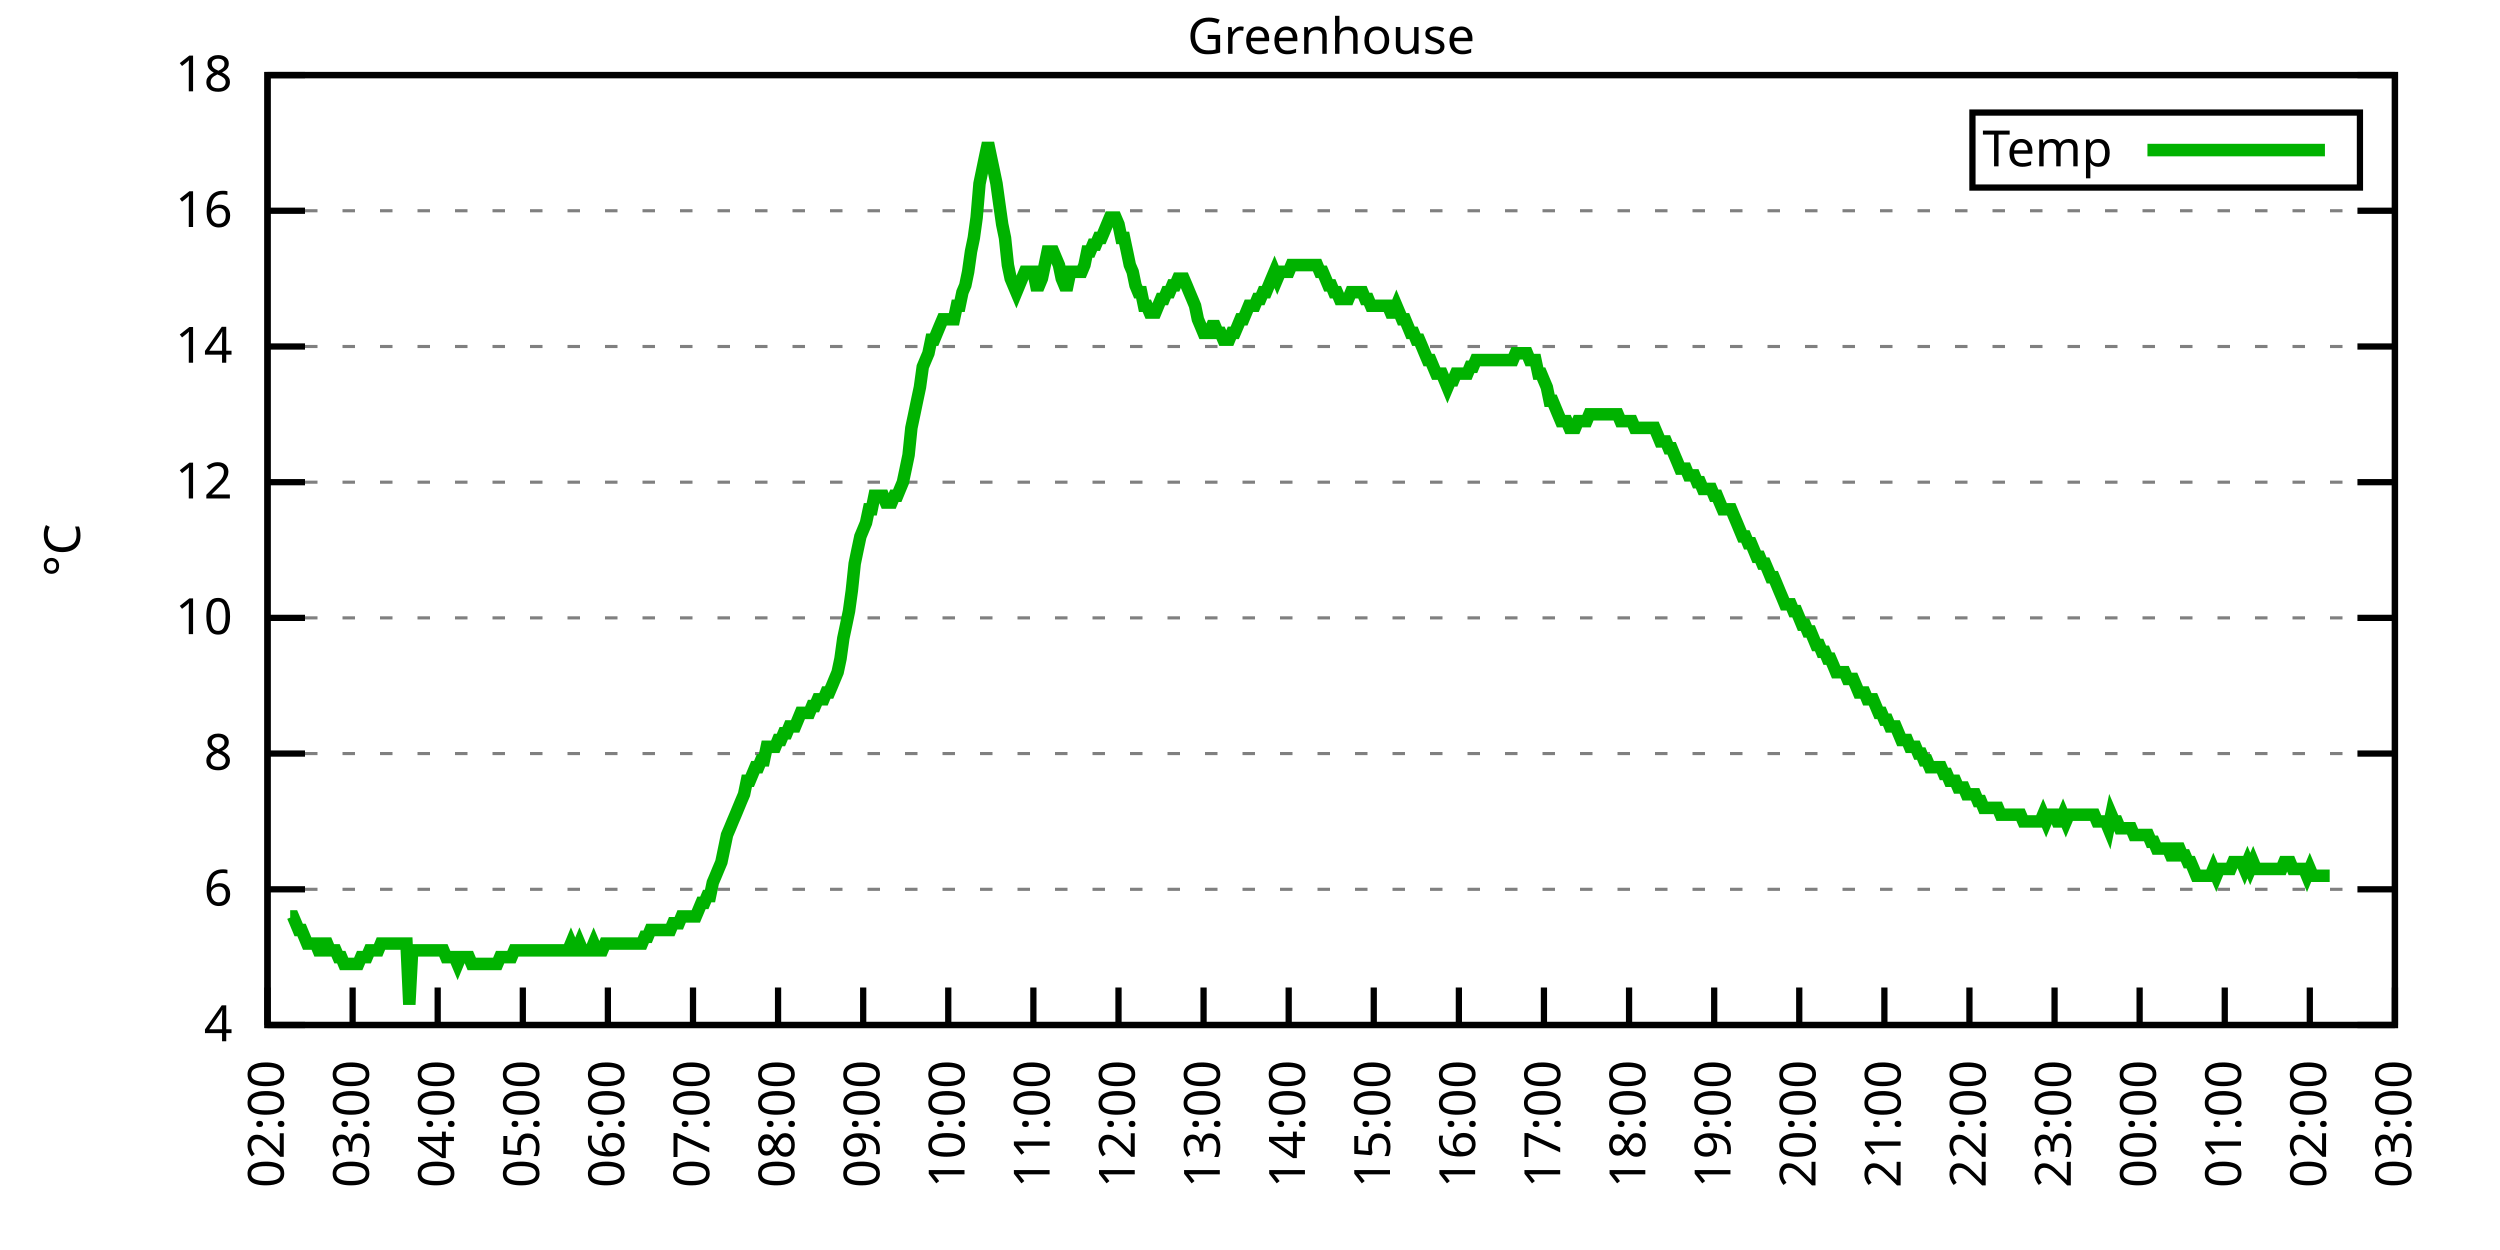
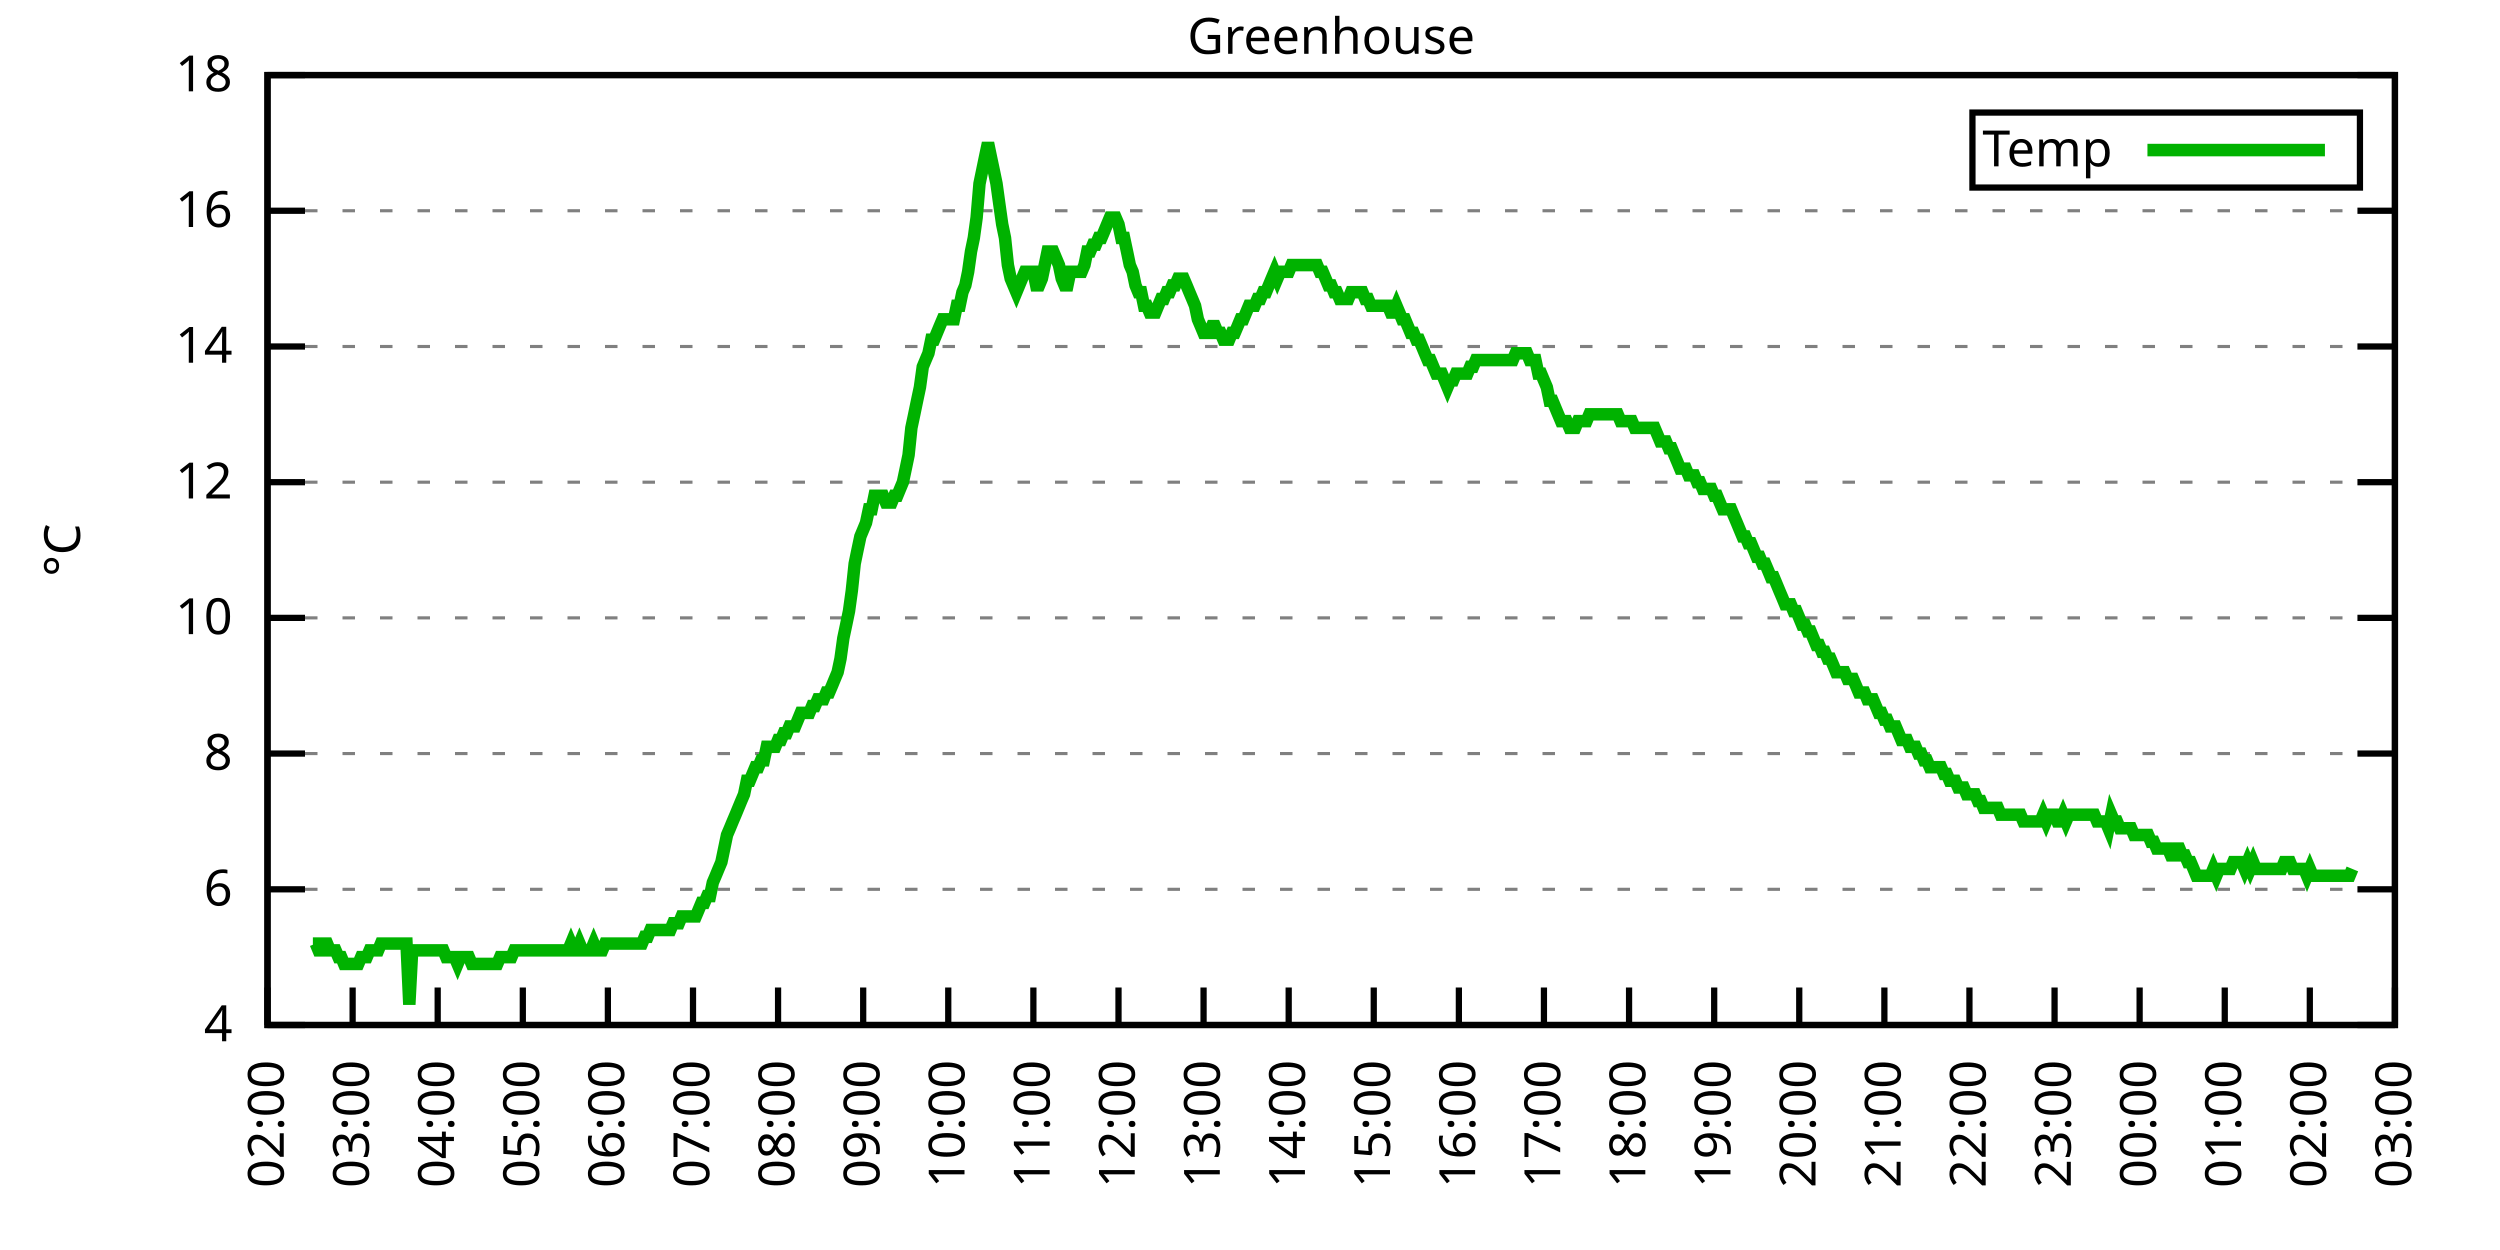
<svg xmlns="http://www.w3.org/2000/svg" xmlns:xlink="http://www.w3.org/1999/xlink" width="400" height="200" viewBox="0 0 400 200">
  <g id="gnuplot_canvas">
    <rect x="0" y="0" width="400" height="200" fill="none" />
    <defs>
      <circle id="gpDot" r="0.5" stroke-width="0.5" stroke="currentColor" />
      <path id="gpPt0" stroke-width="0.333" stroke="currentColor" d="M-1,0 h2 M0,-1 v2" />
      <path id="gpPt1" stroke-width="0.333" stroke="currentColor" d="M-1,-1 L1,1 M1,-1 L-1,1" />
      <path id="gpPt2" stroke-width="0.333" stroke="currentColor" d="M-1,0 L1,0 M0,-1 L0,1 M-1,-1 L1,1 M-1,1 L1,-1" />
      <rect id="gpPt3" stroke-width="0.333" stroke="currentColor" x="-1" y="-1" width="2" height="2" />
      <rect id="gpPt4" stroke-width="0.333" stroke="currentColor" fill="currentColor" x="-1" y="-1" width="2" height="2" />
      <circle id="gpPt5" stroke-width="0.333" stroke="currentColor" cx="0" cy="0" r="1" />
      <use xlink:href="#gpPt5" id="gpPt6" fill="currentColor" stroke="none" />
      <path id="gpPt7" stroke-width="0.333" stroke="currentColor" d="M0,-1.33 L-1.33,0.67 L1.33,0.67 z" />
      <use xlink:href="#gpPt7" id="gpPt8" fill="currentColor" stroke="none" />
      <use xlink:href="#gpPt7" id="gpPt9" stroke="currentColor" transform="rotate(180)" />
      <use xlink:href="#gpPt9" id="gpPt10" fill="currentColor" stroke="none" />
      <use xlink:href="#gpPt3" id="gpPt11" stroke="currentColor" transform="rotate(45)" />
      <use xlink:href="#gpPt11" id="gpPt12" fill="currentColor" stroke="none" />
      <path id="gpPt13" stroke-width="0.333" stroke="currentColor" d="M0,1.330 L1.265,0.411 L0.782,-1.067 L-0.782,-1.076 L-1.265,0.411 z" />
      <use xlink:href="#gpPt13" id="gpPt14" fill="currentColor" stroke="none" />
      <filter id="textbox" filterUnits="objectBoundingBox" x="0" y="0" height="1" width="1">
        <feFlood flood-color="white" flood-opacity="1" result="bgnd" />
        <feComposite in="SourceGraphic" in2="bgnd" operator="atop" />
      </filter>
      <filter id="greybox" filterUnits="objectBoundingBox" x="0" y="0" height="1" width="1">
        <feFlood flood-color="lightgrey" flood-opacity="1" result="grey" />
        <feComposite in="SourceGraphic" in2="grey" operator="atop" />
      </filter>
    </defs>
    <g fill="none" color="white" stroke="currentColor" stroke-width="1.00" stroke-linecap="butt" stroke-linejoin="miter">
</g>
    <g fill="none" color="black" stroke="currentColor" stroke-width="1.00" stroke-linecap="butt" stroke-linejoin="miter">
      <g stroke="none" shape-rendering="crispEdges">
        <polygon fill="rgb(255, 255, 255)" points="42.80,164.00 383.18,164.00 383.18,12.02 42.80,12.02 " />
      </g>
    </g>
    <g fill="none" color="black" stroke="currentColor" stroke-width="1.00" stroke-linecap="butt" stroke-linejoin="miter">
</g>
    <g fill="none" color="black" stroke="black" stroke-width="0.50" stroke-linecap="butt" stroke-linejoin="miter">
</g>
    <g fill="none" color="gray" stroke="currentColor" stroke-width="0.50" stroke-linecap="butt" stroke-linejoin="miter">
      <path stroke="gray" stroke-dasharray="2,4" class="gridline" d="M42.80,164.00 L383.19,164.00  " />
    </g>
    <g fill="none" color="gray" stroke="gray" stroke-width="1.00" stroke-linecap="butt" stroke-linejoin="miter">
</g>
    <g fill="none" color="black" stroke="currentColor" stroke-width="1.00" stroke-linecap="butt" stroke-linejoin="miter">
      <path stroke="black" d="M42.80,164.00 L48.80,164.00 M383.19,164.00 L377.19,164.00  " />
      <g transform="translate(37.20,166.60)" stroke="none" fill="black" font-family="Sans" font-size="8.00" text-anchor="end">
        <text>
          <tspan font-family="Sans"> 4</tspan>
        </text>
      </g>
    </g>
    <g fill="none" color="black" stroke="currentColor" stroke-width="1.00" stroke-linecap="butt" stroke-linejoin="miter">
</g>
    <g fill="none" color="black" stroke="black" stroke-width="0.50" stroke-linecap="butt" stroke-linejoin="miter">
</g>
    <g fill="none" color="gray" stroke="currentColor" stroke-width="0.50" stroke-linecap="butt" stroke-linejoin="miter">
      <path stroke="gray" stroke-dasharray="2,4" class="gridline" d="M42.80,142.29 L383.19,142.29  " />
    </g>
    <g fill="none" color="gray" stroke="gray" stroke-width="1.00" stroke-linecap="butt" stroke-linejoin="miter">
</g>
    <g fill="none" color="black" stroke="currentColor" stroke-width="1.00" stroke-linecap="butt" stroke-linejoin="miter">
      <path stroke="black" d="M42.80,142.29 L48.80,142.29 M383.19,142.29 L377.19,142.29  " />
      <g transform="translate(37.20,144.89)" stroke="none" fill="black" font-family="Sans" font-size="8.00" text-anchor="end">
        <text>
          <tspan font-family="Sans"> 6</tspan>
        </text>
      </g>
    </g>
    <g fill="none" color="black" stroke="currentColor" stroke-width="1.00" stroke-linecap="butt" stroke-linejoin="miter">
</g>
    <g fill="none" color="black" stroke="black" stroke-width="0.50" stroke-linecap="butt" stroke-linejoin="miter">
</g>
    <g fill="none" color="gray" stroke="currentColor" stroke-width="0.50" stroke-linecap="butt" stroke-linejoin="miter">
      <path stroke="gray" stroke-dasharray="2,4" class="gridline" d="M42.80,120.57 L383.19,120.57  " />
    </g>
    <g fill="none" color="gray" stroke="gray" stroke-width="1.00" stroke-linecap="butt" stroke-linejoin="miter">
</g>
    <g fill="none" color="black" stroke="currentColor" stroke-width="1.00" stroke-linecap="butt" stroke-linejoin="miter">
      <path stroke="black" d="M42.80,120.57 L48.80,120.57 M383.19,120.57 L377.19,120.57  " />
      <g transform="translate(37.20,123.17)" stroke="none" fill="black" font-family="Sans" font-size="8.00" text-anchor="end">
        <text>
          <tspan font-family="Sans"> 8</tspan>
        </text>
      </g>
    </g>
    <g fill="none" color="black" stroke="currentColor" stroke-width="1.00" stroke-linecap="butt" stroke-linejoin="miter">
</g>
    <g fill="none" color="black" stroke="black" stroke-width="0.50" stroke-linecap="butt" stroke-linejoin="miter">
</g>
    <g fill="none" color="gray" stroke="currentColor" stroke-width="0.50" stroke-linecap="butt" stroke-linejoin="miter">
      <path stroke="gray" stroke-dasharray="2,4" class="gridline" d="M42.80,98.86 L383.19,98.86  " />
    </g>
    <g fill="none" color="gray" stroke="gray" stroke-width="1.00" stroke-linecap="butt" stroke-linejoin="miter">
</g>
    <g fill="none" color="black" stroke="currentColor" stroke-width="1.00" stroke-linecap="butt" stroke-linejoin="miter">
      <path stroke="black" d="M42.80,98.86 L48.80,98.86 M383.19,98.86 L377.19,98.86  " />
      <g transform="translate(37.20,101.46)" stroke="none" fill="black" font-family="Sans" font-size="8.00" text-anchor="end">
        <text>
          <tspan font-family="Sans"> 10</tspan>
        </text>
      </g>
    </g>
    <g fill="none" color="black" stroke="currentColor" stroke-width="1.00" stroke-linecap="butt" stroke-linejoin="miter">
</g>
    <g fill="none" color="black" stroke="black" stroke-width="0.50" stroke-linecap="butt" stroke-linejoin="miter">
</g>
    <g fill="none" color="gray" stroke="currentColor" stroke-width="0.50" stroke-linecap="butt" stroke-linejoin="miter">
      <path stroke="gray" stroke-dasharray="2,4" class="gridline" d="M42.80,77.15 L383.19,77.15  " />
    </g>
    <g fill="none" color="gray" stroke="gray" stroke-width="1.00" stroke-linecap="butt" stroke-linejoin="miter">
</g>
    <g fill="none" color="black" stroke="currentColor" stroke-width="1.00" stroke-linecap="butt" stroke-linejoin="miter">
      <path stroke="black" d="M42.80,77.15 L48.80,77.15 M383.19,77.15 L377.19,77.15  " />
      <g transform="translate(37.20,79.75)" stroke="none" fill="black" font-family="Sans" font-size="8.00" text-anchor="end">
        <text>
          <tspan font-family="Sans"> 12</tspan>
        </text>
      </g>
    </g>
    <g fill="none" color="black" stroke="currentColor" stroke-width="1.00" stroke-linecap="butt" stroke-linejoin="miter">
</g>
    <g fill="none" color="black" stroke="black" stroke-width="0.50" stroke-linecap="butt" stroke-linejoin="miter">
</g>
    <g fill="none" color="gray" stroke="currentColor" stroke-width="0.50" stroke-linecap="butt" stroke-linejoin="miter">
      <path stroke="gray" stroke-dasharray="2,4" class="gridline" d="M42.80,55.44 L383.19,55.44  " />
    </g>
    <g fill="none" color="gray" stroke="gray" stroke-width="1.00" stroke-linecap="butt" stroke-linejoin="miter">
</g>
    <g fill="none" color="black" stroke="currentColor" stroke-width="1.00" stroke-linecap="butt" stroke-linejoin="miter">
      <path stroke="black" d="M42.80,55.44 L48.80,55.44 M383.19,55.44 L377.19,55.44  " />
      <g transform="translate(37.20,58.04)" stroke="none" fill="black" font-family="Sans" font-size="8.00" text-anchor="end">
        <text>
          <tspan font-family="Sans"> 14</tspan>
        </text>
      </g>
    </g>
    <g fill="none" color="black" stroke="currentColor" stroke-width="1.00" stroke-linecap="butt" stroke-linejoin="miter">
</g>
    <g fill="none" color="black" stroke="black" stroke-width="0.50" stroke-linecap="butt" stroke-linejoin="miter">
</g>
    <g fill="none" color="gray" stroke="currentColor" stroke-width="0.50" stroke-linecap="butt" stroke-linejoin="miter">
      <path stroke="gray" stroke-dasharray="2,4" class="gridline" d="M42.80,33.72 L383.19,33.72  " />
    </g>
    <g fill="none" color="gray" stroke="gray" stroke-width="1.00" stroke-linecap="butt" stroke-linejoin="miter">
</g>
    <g fill="none" color="black" stroke="currentColor" stroke-width="1.00" stroke-linecap="butt" stroke-linejoin="miter">
      <path stroke="black" d="M42.80,33.72 L48.80,33.72 M383.19,33.72 L377.19,33.72  " />
      <g transform="translate(37.20,36.32)" stroke="none" fill="black" font-family="Sans" font-size="8.00" text-anchor="end">
        <text>
          <tspan font-family="Sans"> 16</tspan>
        </text>
      </g>
    </g>
    <g fill="none" color="black" stroke="currentColor" stroke-width="1.00" stroke-linecap="butt" stroke-linejoin="miter">
</g>
    <g fill="none" color="black" stroke="black" stroke-width="0.50" stroke-linecap="butt" stroke-linejoin="miter">
</g>
    <g fill="none" color="gray" stroke="currentColor" stroke-width="0.50" stroke-linecap="butt" stroke-linejoin="miter">
      <path stroke="gray" stroke-dasharray="2,4" class="gridline" d="M42.80,12.01 L383.19,12.01  " />
    </g>
    <g fill="none" color="gray" stroke="gray" stroke-width="1.00" stroke-linecap="butt" stroke-linejoin="miter">
</g>
    <g fill="none" color="black" stroke="currentColor" stroke-width="1.00" stroke-linecap="butt" stroke-linejoin="miter">
      <path stroke="black" d="M42.80,12.01 L48.80,12.01 M383.19,12.01 L377.19,12.01  " />
      <g transform="translate(37.20,14.61)" stroke="none" fill="black" font-family="Sans" font-size="8.00" text-anchor="end">
        <text>
          <tspan font-family="Sans"> 18</tspan>
        </text>
      </g>
    </g>
    <g fill="none" color="black" stroke="currentColor" stroke-width="1.00" stroke-linecap="butt" stroke-linejoin="miter">
      <path stroke="black" d="M42.80,164.00 L42.80,158.00  " />
      <g transform="translate(45.40,169.60) rotate(270.00)" stroke="none" fill="black" font-family="Sans" font-size="8.00" text-anchor="end">
        <text>
          <tspan font-family="Sans">02:00</tspan>
        </text>
      </g>
    </g>
    <g fill="none" color="black" stroke="currentColor" stroke-width="1.00" stroke-linecap="butt" stroke-linejoin="miter">
      <path stroke="black" d="M56.42,164.00 L56.42,158.00  " />
      <g transform="translate(59.02,169.60) rotate(270.00)" stroke="none" fill="black" font-family="Sans" font-size="8.00" text-anchor="end">
        <text>
          <tspan font-family="Sans">03:00</tspan>
        </text>
      </g>
    </g>
    <g fill="none" color="black" stroke="currentColor" stroke-width="1.00" stroke-linecap="butt" stroke-linejoin="miter">
      <path stroke="black" d="M70.03,164.00 L70.03,158.00  " />
      <g transform="translate(72.63,169.60) rotate(270.00)" stroke="none" fill="black" font-family="Sans" font-size="8.00" text-anchor="end">
        <text>
          <tspan font-family="Sans">04:00</tspan>
        </text>
      </g>
    </g>
    <g fill="none" color="black" stroke="currentColor" stroke-width="1.00" stroke-linecap="butt" stroke-linejoin="miter">
      <path stroke="black" d="M83.65,164.00 L83.65,158.00  " />
      <g transform="translate(86.25,169.60) rotate(270.00)" stroke="none" fill="black" font-family="Sans" font-size="8.00" text-anchor="end">
        <text>
          <tspan font-family="Sans">05:00</tspan>
        </text>
      </g>
    </g>
    <g fill="none" color="black" stroke="currentColor" stroke-width="1.00" stroke-linecap="butt" stroke-linejoin="miter">
      <path stroke="black" d="M97.26,164.00 L97.26,158.00  " />
      <g transform="translate(99.86,169.60) rotate(270.00)" stroke="none" fill="black" font-family="Sans" font-size="8.00" text-anchor="end">
        <text>
          <tspan font-family="Sans">06:00</tspan>
        </text>
      </g>
    </g>
    <g fill="none" color="black" stroke="currentColor" stroke-width="1.00" stroke-linecap="butt" stroke-linejoin="miter">
      <path stroke="black" d="M110.88,164.00 L110.88,158.00  " />
      <g transform="translate(113.48,169.60) rotate(270.00)" stroke="none" fill="black" font-family="Sans" font-size="8.00" text-anchor="end">
        <text>
          <tspan font-family="Sans">07:00</tspan>
        </text>
      </g>
    </g>
    <g fill="none" color="black" stroke="currentColor" stroke-width="1.00" stroke-linecap="butt" stroke-linejoin="miter">
      <path stroke="black" d="M124.49,164.00 L124.49,158.00  " />
      <g transform="translate(127.09,169.60) rotate(270.00)" stroke="none" fill="black" font-family="Sans" font-size="8.00" text-anchor="end">
        <text>
          <tspan font-family="Sans">08:00</tspan>
        </text>
      </g>
    </g>
    <g fill="none" color="black" stroke="currentColor" stroke-width="1.00" stroke-linecap="butt" stroke-linejoin="miter">
      <path stroke="black" d="M138.11,164.00 L138.11,158.00  " />
      <g transform="translate(140.71,169.60) rotate(270.00)" stroke="none" fill="black" font-family="Sans" font-size="8.00" text-anchor="end">
        <text>
          <tspan font-family="Sans">09:00</tspan>
        </text>
      </g>
    </g>
    <g fill="none" color="black" stroke="currentColor" stroke-width="1.00" stroke-linecap="butt" stroke-linejoin="miter">
      <path stroke="black" d="M151.72,164.00 L151.72,158.00  " />
      <g transform="translate(154.32,169.60) rotate(270.00)" stroke="none" fill="black" font-family="Sans" font-size="8.00" text-anchor="end">
        <text>
          <tspan font-family="Sans">10:00</tspan>
        </text>
      </g>
    </g>
    <g fill="none" color="black" stroke="currentColor" stroke-width="1.00" stroke-linecap="butt" stroke-linejoin="miter">
      <path stroke="black" d="M165.34,164.00 L165.34,158.00  " />
      <g transform="translate(167.94,169.60) rotate(270.00)" stroke="none" fill="black" font-family="Sans" font-size="8.00" text-anchor="end">
        <text>
          <tspan font-family="Sans">11:00</tspan>
        </text>
      </g>
    </g>
    <g fill="none" color="black" stroke="currentColor" stroke-width="1.00" stroke-linecap="butt" stroke-linejoin="miter">
      <path stroke="black" d="M178.96,164.00 L178.96,158.00  " />
      <g transform="translate(181.56,169.60) rotate(270.00)" stroke="none" fill="black" font-family="Sans" font-size="8.00" text-anchor="end">
        <text>
          <tspan font-family="Sans">12:00</tspan>
        </text>
      </g>
    </g>
    <g fill="none" color="black" stroke="currentColor" stroke-width="1.00" stroke-linecap="butt" stroke-linejoin="miter">
      <path stroke="black" d="M192.57,164.00 L192.57,158.00  " />
      <g transform="translate(195.17,169.60) rotate(270.00)" stroke="none" fill="black" font-family="Sans" font-size="8.00" text-anchor="end">
        <text>
          <tspan font-family="Sans">13:00</tspan>
        </text>
      </g>
    </g>
    <g fill="none" color="black" stroke="currentColor" stroke-width="1.00" stroke-linecap="butt" stroke-linejoin="miter">
      <path stroke="black" d="M206.19,164.00 L206.19,158.00  " />
      <g transform="translate(208.79,169.60) rotate(270.00)" stroke="none" fill="black" font-family="Sans" font-size="8.00" text-anchor="end">
        <text>
          <tspan font-family="Sans">14:00</tspan>
        </text>
      </g>
    </g>
    <g fill="none" color="black" stroke="currentColor" stroke-width="1.00" stroke-linecap="butt" stroke-linejoin="miter">
      <path stroke="black" d="M219.80,164.00 L219.80,158.00  " />
      <g transform="translate(222.40,169.60) rotate(270.00)" stroke="none" fill="black" font-family="Sans" font-size="8.00" text-anchor="end">
        <text>
          <tspan font-family="Sans">15:00</tspan>
        </text>
      </g>
    </g>
    <g fill="none" color="black" stroke="currentColor" stroke-width="1.00" stroke-linecap="butt" stroke-linejoin="miter">
      <path stroke="black" d="M233.42,164.00 L233.42,158.00  " />
      <g transform="translate(236.02,169.60) rotate(270.00)" stroke="none" fill="black" font-family="Sans" font-size="8.00" text-anchor="end">
        <text>
          <tspan font-family="Sans">16:00</tspan>
        </text>
      </g>
    </g>
    <g fill="none" color="black" stroke="currentColor" stroke-width="1.00" stroke-linecap="butt" stroke-linejoin="miter">
      <path stroke="black" d="M247.03,164.00 L247.03,158.00  " />
      <g transform="translate(249.63,169.60) rotate(270.00)" stroke="none" fill="black" font-family="Sans" font-size="8.00" text-anchor="end">
        <text>
          <tspan font-family="Sans">17:00</tspan>
        </text>
      </g>
    </g>
    <g fill="none" color="black" stroke="currentColor" stroke-width="1.00" stroke-linecap="butt" stroke-linejoin="miter">
      <path stroke="black" d="M260.65,164.00 L260.65,158.00  " />
      <g transform="translate(263.25,169.60) rotate(270.00)" stroke="none" fill="black" font-family="Sans" font-size="8.00" text-anchor="end">
        <text>
          <tspan font-family="Sans">18:00</tspan>
        </text>
      </g>
    </g>
    <g fill="none" color="black" stroke="currentColor" stroke-width="1.00" stroke-linecap="butt" stroke-linejoin="miter">
      <path stroke="black" d="M274.27,164.00 L274.27,158.00  " />
      <g transform="translate(276.87,169.60) rotate(270.00)" stroke="none" fill="black" font-family="Sans" font-size="8.00" text-anchor="end">
        <text>
          <tspan font-family="Sans">19:00</tspan>
        </text>
      </g>
    </g>
    <g fill="none" color="black" stroke="currentColor" stroke-width="1.00" stroke-linecap="butt" stroke-linejoin="miter">
      <path stroke="black" d="M287.88,164.00 L287.88,158.00  " />
      <g transform="translate(290.48,169.60) rotate(270.00)" stroke="none" fill="black" font-family="Sans" font-size="8.00" text-anchor="end">
        <text>
          <tspan font-family="Sans">20:00</tspan>
        </text>
      </g>
    </g>
    <g fill="none" color="black" stroke="currentColor" stroke-width="1.00" stroke-linecap="butt" stroke-linejoin="miter">
      <path stroke="black" d="M301.50,164.00 L301.50,158.00  " />
      <g transform="translate(304.10,169.60) rotate(270.00)" stroke="none" fill="black" font-family="Sans" font-size="8.00" text-anchor="end">
        <text>
          <tspan font-family="Sans">21:00</tspan>
        </text>
      </g>
    </g>
    <g fill="none" color="black" stroke="currentColor" stroke-width="1.00" stroke-linecap="butt" stroke-linejoin="miter">
      <path stroke="black" d="M315.11,164.00 L315.11,158.00  " />
      <g transform="translate(317.71,169.60) rotate(270.00)" stroke="none" fill="black" font-family="Sans" font-size="8.00" text-anchor="end">
        <text>
          <tspan font-family="Sans">22:00</tspan>
        </text>
      </g>
    </g>
    <g fill="none" color="black" stroke="currentColor" stroke-width="1.00" stroke-linecap="butt" stroke-linejoin="miter">
      <path stroke="black" d="M328.73,164.00 L328.73,158.00  " />
      <g transform="translate(331.33,169.60) rotate(270.00)" stroke="none" fill="black" font-family="Sans" font-size="8.00" text-anchor="end">
        <text>
          <tspan font-family="Sans">23:00</tspan>
        </text>
      </g>
    </g>
    <g fill="none" color="black" stroke="currentColor" stroke-width="1.00" stroke-linecap="butt" stroke-linejoin="miter">
      <path stroke="black" d="M342.34,164.00 L342.34,158.00  " />
      <g transform="translate(344.94,169.60) rotate(270.00)" stroke="none" fill="black" font-family="Sans" font-size="8.00" text-anchor="end">
        <text>
          <tspan font-family="Sans">00:00</tspan>
        </text>
      </g>
    </g>
    <g fill="none" color="black" stroke="currentColor" stroke-width="1.00" stroke-linecap="butt" stroke-linejoin="miter">
      <path stroke="black" d="M355.96,164.00 L355.96,158.00  " />
      <g transform="translate(358.56,169.60) rotate(270.00)" stroke="none" fill="black" font-family="Sans" font-size="8.00" text-anchor="end">
        <text>
          <tspan font-family="Sans">01:00</tspan>
        </text>
      </g>
    </g>
    <g fill="none" color="black" stroke="currentColor" stroke-width="1.00" stroke-linecap="butt" stroke-linejoin="miter">
      <path stroke="black" d="M369.57,164.00 L369.57,158.00  " />
      <g transform="translate(372.17,169.60) rotate(270.00)" stroke="none" fill="black" font-family="Sans" font-size="8.00" text-anchor="end">
        <text>
          <tspan font-family="Sans">02:00</tspan>
        </text>
      </g>
    </g>
    <g fill="none" color="black" stroke="currentColor" stroke-width="1.00" stroke-linecap="butt" stroke-linejoin="miter">
      <path stroke="black" d="M383.19,164.00 L383.19,158.00  " />
      <g transform="translate(385.79,169.60) rotate(270.00)" stroke="none" fill="black" font-family="Sans" font-size="8.00" text-anchor="end">
        <text>
          <tspan font-family="Sans">03:00</tspan>
        </text>
      </g>
    </g>
    <g fill="none" color="black" stroke="currentColor" stroke-width="1.00" stroke-linecap="butt" stroke-linejoin="miter">
</g>
    <g fill="none" color="black" stroke="currentColor" stroke-width="1.00" stroke-linecap="butt" stroke-linejoin="miter">
      <path stroke="black" d="M42.80,12.01 L42.80,164.00 L383.19,164.00 L383.19,12.01 L42.80,12.01 Z  " />
    </g>
    <g fill="none" color="black" stroke="currentColor" stroke-width="1.00" stroke-linecap="butt" stroke-linejoin="miter">
</g>
    <g fill="none" color="black" stroke="currentColor" stroke-width="1.00" stroke-linecap="butt" stroke-linejoin="miter">
      <path stroke="black" d="M315.59,30.01 L315.59,18.01 L377.59,18.01 L377.59,30.01 L315.59,30.01 Z  " />
    </g>
    <g id="Greenhouse_plot_1">
      <g fill="none" color="white" stroke="black" stroke-width="2.00" stroke-linecap="butt" stroke-linejoin="miter">
</g>
      <g fill="none" color="black" stroke="currentColor" stroke-width="2.00" stroke-linecap="butt" stroke-linejoin="miter">
        <g transform="translate(337.99,26.61)" stroke="none" fill="black" font-family="Sans" font-size="8.00" text-anchor="end">
          <text>
            <tspan font-family="Sans">Temp</tspan>
          </text>
        </g>
      </g>
      <g fill="none" color="black" stroke="currentColor" stroke-width="2.00" stroke-linecap="butt" stroke-linejoin="miter">
-         <path stroke="rgb(  0, 178,   0)" d="M343.59,24.01 L371.99,24.01 M46.43,146.63 L46.88,146.63 L47.34,147.72 L47.79,148.80 L48.25,148.80 L48.70,149.89   L49.15,150.97 L49.61,150.97 L50.06,150.97 L50.52,150.97 L50.97,152.06 L51.42,152.06 L51.88,150.97 L52.33,150.97   L52.78,152.06 L53.24,152.06 L53.69,152.06 L54.15,153.14 L54.60,153.14 L55.05,154.23 L55.51,154.23 L55.96,154.23   L56.42,154.23 L56.87,154.23 L57.32,154.23 L57.78,153.14 L58.23,153.14 L58.68,153.14 L59.14,152.06 L59.59,152.06   L60.05,152.06 L60.50,152.06 L60.95,150.97 L61.41,150.97 L61.86,150.97 L62.32,150.97 L62.77,150.97 L63.22,150.97   L63.68,150.97 L64.13,150.97 L64.58,150.97 L65.04,150.97 L65.49,160.74 L65.95,152.06 L66.40,152.06 L66.85,152.06   L67.31,152.06 L67.76,152.06 L68.22,152.06 L68.67,152.06 L69.12,152.06 L69.58,152.06 L70.03,152.06 L70.49,152.06   L70.94,152.06 L71.39,153.14 L71.85,153.14 L72.30,153.14 L72.75,153.14 L73.21,154.23 L73.66,153.14 L74.12,153.14   L74.57,153.14 L75.02,153.14 L75.48,154.23 L75.93,154.23 L76.39,154.23 L76.84,154.23 L77.29,154.23 L77.75,154.23   L78.20,154.23 L78.65,154.23 L79.11,154.23 L79.56,154.23 L80.02,153.14 L80.47,153.14 L80.92,153.14 L81.38,153.14   L81.83,153.14 L82.29,152.06 L82.74,152.06 L83.19,152.06 L83.65,152.06 L84.10,152.06 L84.55,152.06 L85.01,152.06   L85.46,152.06 L85.92,152.06 L86.37,152.06 L86.82,152.06 L87.28,152.06 L87.73,152.06 L88.19,152.06 L88.64,152.06   L89.09,152.06 L89.55,152.06 L90.00,152.06 L90.45,152.06 L90.91,152.06 L91.36,150.97 L91.82,152.06 L92.27,152.06   L92.72,150.97 L93.18,152.06 L93.63,152.06 L94.09,152.06 L94.54,152.06 L94.99,150.97 L95.45,152.06 L95.90,152.06   L96.35,152.06 L96.81,150.97 L97.26,150.97 L97.72,150.97 L98.17,150.97 L98.62,150.97 L99.08,150.97 L99.53,150.97   L99.99,150.97 L100.44,150.97 L100.89,150.97 L101.35,150.97 L101.80,150.97 L102.25,150.97 L102.71,150.97 L103.16,149.89   L103.62,149.89 L104.07,148.80 L104.52,148.80 L104.98,148.80 L105.43,148.80 L105.89,148.80 L106.34,148.80 L106.79,148.80   L107.25,148.80 L107.70,147.72 L108.15,147.72 L108.61,147.72 L109.06,146.63 L109.52,146.63 L109.97,146.63 L110.42,146.63   L110.88,146.63 L111.33,146.63 L111.79,145.54 L112.24,144.46 L112.69,144.46 L113.15,143.37 L113.60,143.37 L114.05,141.20   L114.51,140.12 L114.96,139.03 L115.42,137.94 L115.87,135.77 L116.32,133.60 L116.78,132.52 L117.23,131.43 L117.69,130.35   L118.14,129.26 L118.59,128.17 L119.05,127.09 L119.50,124.92 L119.96,124.92 L120.41,123.83 L120.86,122.75 L121.32,122.75   L121.77,121.66 L122.22,121.66 L122.68,119.49 L123.13,119.49 L123.59,119.49 L124.04,119.49 L124.49,118.40 L124.95,118.40   L125.40,117.32 L125.86,117.32 L126.31,116.23 L126.76,116.23 L127.22,116.23 L127.67,115.15 L128.12,114.06 L128.58,114.06   L129.03,114.06 L129.49,114.06 L129.94,112.97 L130.39,112.97 L130.85,111.89 L131.30,111.89 L131.76,111.89 L132.21,110.80   L132.66,110.80 L133.12,109.72 L133.57,108.63 L134.02,107.55 L134.48,105.38 L134.93,102.12 L135.39,99.95 L135.84,97.78   L136.29,94.52 L136.75,90.18 L137.20,88.00 L137.66,85.83 L138.11,84.75 L138.56,83.66 L139.02,81.49 L139.47,81.49   L139.92,79.32 L140.38,79.32 L140.83,79.32 L141.29,79.32 L141.74,80.41 L142.19,80.41 L142.65,80.41 L143.10,79.32   L143.56,79.32 L144.01,78.23 L144.46,77.15 L144.92,74.98 L145.37,72.81 L145.82,68.46 L146.28,66.29 L146.73,64.12   L147.19,61.95 L147.64,58.69 L148.09,57.61 L148.55,56.52 L149.00,54.35 L149.46,54.35 L149.91,53.26 L150.36,52.18   L150.82,51.09 L151.27,51.09 L151.72,51.09 L152.18,51.09 L152.63,51.09 L153.09,48.92 L153.54,48.92 L153.99,46.75   L154.45,45.66 L154.90,43.49 L155.36,40.24 L155.81,38.07 L156.26,34.81 L156.72,29.38 L157.17,27.21 L157.62,25.04   L158.08,22.87 L158.53,25.04 L158.99,27.21 L159.44,29.38 L159.89,32.64 L160.35,35.89 L160.80,38.07 L161.26,42.41   L161.71,44.58 L162.16,45.66 L162.62,46.75 L163.07,45.66 L163.52,44.58 L163.98,43.49 L164.43,43.49 L164.89,43.49   L165.34,43.49 L165.79,45.66 L166.25,45.66 L166.70,44.58 L167.16,42.41 L167.61,40.24 L168.06,40.24 L168.52,40.24   L168.97,41.32 L169.43,42.41 L169.88,44.58 L170.33,45.66 L170.79,45.66 L171.24,43.49 L171.69,43.49 L172.15,43.49   L172.60,43.49 L173.06,43.49 L173.51,42.41 L173.96,40.24 L174.42,40.24 L174.87,39.15 L175.33,39.15 L175.78,38.07   L176.23,38.07 L176.69,36.98 L177.14,35.89 L177.59,34.81 L178.05,34.81 L178.50,34.81 L178.96,35.89 L179.41,38.07   L179.86,38.07 L180.32,40.24 L180.77,42.41 L181.23,43.49 L181.68,45.66 L182.13,46.75 L182.59,46.75 L183.04,48.92   L183.49,48.92 L183.95,50.01 L184.40,50.01 L184.86,50.01 L185.31,48.92 L185.76,47.84 L186.22,47.84 L186.67,46.75   L187.13,46.75 L187.58,45.66 L188.03,45.66 L188.49,44.58 L188.94,44.58 L189.39,44.58 L189.85,45.66 L190.30,46.75   L190.76,47.84 L191.21,48.92 L191.66,51.09 L192.12,52.18 L192.57,53.26 L193.03,53.26 L193.48,53.26 L193.93,52.18   L194.39,52.18 L194.84,53.26 L195.29,53.26 L195.75,54.35 L196.20,54.35 L196.66,54.35 L197.11,53.26 L197.56,53.26   L198.02,52.18 L198.47,51.09 L198.93,51.09 L199.38,50.01 L199.83,48.92 L200.29,48.92 L200.74,48.92 L201.19,47.84   L201.65,47.84 L202.10,46.75 L202.56,46.75 L203.01,45.66 L203.46,44.58 L203.92,43.49 L204.37,44.58 L204.83,43.49   L205.28,43.49 L205.73,43.49 L206.19,43.49 L206.64,42.41 L207.09,42.41 L207.55,42.41 L208.00,42.41 L208.46,42.41   L208.91,42.41 L209.36,42.41 L209.82,42.41 L210.27,42.41 L210.73,42.41 L211.18,43.49 L211.63,43.49 L212.09,44.58   L212.54,45.66 L213.00,45.66 L213.45,46.75 L213.90,46.75 L214.36,47.84 L214.81,47.84 L215.26,47.84 L215.72,47.84   L216.17,46.75 L216.63,46.75 L217.08,46.75 L217.53,46.75 L217.99,46.75 L218.44,47.84 L218.90,47.84 L219.35,48.92   L219.80,48.92 L220.26,48.92 L220.71,48.92 L221.16,48.92 L221.62,48.92 L222.07,48.92 L222.53,50.01 L222.98,50.01   L223.43,48.92 L223.89,50.01 L224.34,51.09 L224.80,51.09 L225.25,52.18 L225.70,53.26 L226.16,53.26 L226.61,54.35   L227.06,54.35 L227.52,55.44 L227.97,56.52 L228.43,57.61 L228.88,57.61 L229.33,58.69 L229.79,59.78 L230.24,59.78   L230.70,59.78 L231.15,60.86 L231.60,61.95 L232.06,60.86 L232.51,60.86 L232.96,59.78 L233.42,59.78 L233.87,59.78   L234.33,59.78 L234.78,59.78 L235.23,58.69 L235.69,58.69 L236.14,57.61 L236.60,57.61 L237.05,57.61 L237.50,57.61   L237.96,57.61 L238.41,57.61 L238.86,57.61 L239.32,57.61 L239.77,57.61 L240.23,57.61 L240.68,57.61 L241.13,57.61   L241.59,57.61 L242.04,57.61 L242.50,56.52 L242.95,56.52 L243.40,56.52 L243.86,56.52 L244.31,56.52 L244.76,57.61   L245.22,57.61 L245.67,57.61 L246.13,59.78 L246.58,59.78 L247.03,60.86 L247.49,61.95 L247.94,64.12 L248.40,64.12   L248.85,65.21 L249.30,66.29 L249.76,67.38 L250.21,67.38 L250.66,67.38 L251.12,68.46 L251.57,68.46 L252.03,68.46   L252.48,67.38 L252.93,67.38 L253.39,67.38 L253.84,67.38 L254.30,66.29 L254.75,66.29 L255.20,66.29 L255.66,66.29   L256.11,66.29 L256.56,66.29 L257.02,66.29 L257.47,66.29 L257.93,66.29 L258.38,66.29 L258.83,66.29 L259.29,67.38   L259.74,67.38 L260.20,67.38 L260.65,67.38 L261.10,67.38 L261.56,68.46 L262.01,68.46 L262.47,68.46 L262.92,68.46   L263.37,68.46 L263.83,68.46 L264.28,68.46 L264.73,68.46 L265.19,69.55 L265.64,70.63 L266.10,70.63 L266.55,70.63   L267.00,71.72 L267.46,71.72 L267.91,72.81 L268.37,73.89 L268.82,74.98 L269.27,74.98 L269.73,74.98 L270.18,76.06   L270.63,76.06 L271.09,76.06 L271.54,77.15 L272.00,77.15 L272.45,78.23 L272.90,78.23 L273.36,78.23 L273.81,78.23   L274.27,79.32 L274.72,79.32 L275.17,80.41 L275.63,81.49 L276.08,81.49 L276.53,81.49 L276.99,81.49 L277.44,82.58   L277.90,83.66 L278.35,84.75 L278.80,85.83 L279.26,85.83 L279.71,86.92 L280.17,86.92 L280.62,88.00 L281.07,89.09   L281.53,89.09 L281.98,90.18 L282.43,90.18 L282.89,91.26 L283.34,92.35 L283.80,92.35 L284.25,93.43 L284.70,94.52   L285.16,95.60 L285.61,96.69 L286.07,96.69 L286.52,96.69 L286.97,97.78 L287.43,97.78 L287.88,98.86 L288.33,99.95   L288.79,99.95 L289.24,101.03 L289.70,101.03 L290.15,102.12 L290.60,103.20 L291.06,103.20 L291.51,104.29 L291.97,104.29   L292.42,105.38 L292.87,105.38 L293.33,106.46 L293.78,107.55 L294.23,107.55 L294.69,107.55 L295.14,107.55 L295.60,108.63   L296.05,108.63 L296.50,108.63 L296.96,109.72 L297.41,110.80 L297.87,110.80 L298.32,110.80 L298.77,111.89 L299.23,111.89   L299.68,111.89 L300.13,112.97 L300.59,114.06 L301.04,114.06 L301.50,115.15 L301.95,115.15 L302.40,116.23 L302.86,116.23   L303.31,116.23 L303.77,117.32 L304.22,118.40 L304.67,118.40 L305.13,118.40 L305.58,119.49 L306.03,119.49 L306.49,119.49   L306.94,120.57 L307.40,120.57 L307.85,121.66 L308.30,121.66 L308.76,122.75 L309.21,122.75 L309.67,122.75 L310.12,122.75   L310.57,122.75 L311.03,123.83 L311.48,123.83 L311.94,124.92 L312.39,124.92 L312.84,124.92 L313.30,126.00 L313.75,126.00   L314.20,126.00 L314.66,127.09 L315.11,127.09 L315.57,127.09 L316.02,127.09 L316.47,128.17 L316.93,128.17 L317.38,129.26   L317.84,129.26 L318.29,129.26 L318.74,129.26 L319.20,129.26 L319.65,129.26 L320.10,130.35 L320.56,130.35 L321.01,130.35   L321.47,130.35 L321.92,130.35 L322.37,130.35 L322.83,130.35 L323.28,130.35 L323.74,131.43 L324.19,131.43 L324.64,131.43   L325.10,131.43 L325.55,131.43 L326.00,131.43 L326.46,131.43 L326.91,130.35 L327.37,131.43 L327.82,130.35 L328.27,130.35   L328.73,130.35 L329.18,131.43 L329.64,131.43 L330.09,130.35 L330.54,131.43 L331.00,130.35 L331.45,130.35 L331.90,130.35   L332.36,130.35 L332.81,130.35 L333.27,130.35 L333.72,130.35 L334.17,130.35 L334.63,130.35 L335.08,130.35 L335.54,131.43   L335.99,131.43 L336.44,131.43 L336.90,131.43 L337.35,132.52 L337.80,130.35 L338.26,131.43 L338.71,131.43 L339.17,132.52   L339.62,132.52 L340.07,132.52 L340.53,132.52 L340.98,132.52 L341.44,133.60 L341.89,133.60 L342.34,133.60 L342.80,133.60   L343.25,133.60 L343.70,133.60 L344.16,134.69 L344.61,134.69 L345.07,135.77 L345.52,135.77 L345.97,135.77 L346.43,135.77   L346.88,135.77 L347.34,136.86 L347.79,136.86 L348.24,135.77 L348.70,135.77 L349.15,136.86 L349.60,136.86 L350.06,137.94   L350.51,137.94 L350.97,139.03 L351.42,140.12 L351.87,140.12 L352.33,140.12 L352.78,140.12 L353.24,140.12 L353.69,140.12   L354.14,139.03 L354.60,140.12 L355.05,139.03 L355.50,139.03 L355.96,139.03 L356.41,139.03 L356.87,139.03 L357.32,137.94   L357.77,137.94 L358.23,137.94 L358.68,137.94 L359.14,139.03 L359.59,137.94 L360.04,139.03 L360.50,137.94 L360.95,139.03   L361.41,139.03 L361.86,139.03 L362.31,139.03 L362.77,139.03 L363.22,139.03 L363.67,139.03 L364.13,139.03 L364.58,139.03   L365.04,139.03 L365.49,137.94 L365.94,137.94 L366.40,137.94 L366.85,139.03 L367.31,139.03 L367.76,139.03 L368.21,139.03   L368.67,139.03 L369.12,140.12 L369.57,139.03 L370.03,140.12 L370.48,140.12 L370.94,140.12 L371.39,140.12 L371.84,140.12   L372.30,140.12 L372.75,140.12  " />
+         <path stroke="rgb(  0, 178,   0)" d="M343.59,24.01 L371.99,24.01 M50.06,150.97 L50.52,150.97 L50.97,152.06 L51.42,152.06 L51.88,150.97 L52.33,150.97   L52.78,152.06 L53.24,152.06 L53.69,152.06 L54.15,153.14 L54.60,153.14 L55.05,154.23 L55.51,154.23 L55.96,154.23   L56.42,154.23 L56.87,154.23 L57.32,154.23 L57.78,153.14 L58.23,153.14 L58.68,153.14 L59.14,152.06 L59.59,152.06   L60.05,152.06 L60.50,152.06 L60.95,150.97 L61.41,150.97 L61.86,150.97 L62.32,150.97 L62.77,150.97 L63.22,150.97   L63.68,150.97 L64.13,150.97 L64.58,150.97 L65.04,150.97 L65.49,160.74 L65.95,152.06 L66.40,152.06 L66.85,152.06   L67.31,152.06 L67.76,152.06 L68.22,152.06 L68.67,152.06 L69.12,152.06 L69.58,152.06 L70.03,152.06 L70.49,152.06   L70.94,152.06 L71.39,153.14 L71.85,153.14 L72.30,153.14 L72.75,153.14 L73.21,154.23 L73.66,153.14 L74.12,153.14   L74.57,153.14 L75.02,153.14 L75.48,154.23 L75.93,154.23 L76.39,154.23 L76.84,154.23 L77.29,154.23 L77.75,154.23   L78.20,154.23 L78.65,154.23 L79.11,154.23 L79.56,154.23 L80.02,153.14 L80.47,153.14 L80.92,153.14 L81.38,153.14   L81.83,153.14 L82.29,152.06 L82.74,152.06 L83.19,152.06 L83.65,152.06 L84.10,152.06 L84.55,152.06 L85.01,152.06   L85.46,152.06 L85.92,152.06 L86.37,152.06 L86.82,152.06 L87.28,152.06 L87.73,152.06 L88.19,152.06 L88.64,152.06   L89.09,152.06 L89.55,152.06 L90.00,152.06 L90.45,152.06 L90.91,152.06 L91.36,150.97 L91.82,152.06 L92.27,152.06   L92.72,150.97 L93.18,152.06 L93.63,152.06 L94.09,152.06 L94.54,152.06 L94.99,150.97 L95.45,152.06 L95.90,152.06   L96.35,152.06 L96.81,150.97 L97.26,150.97 L97.72,150.97 L98.17,150.97 L98.62,150.97 L99.08,150.97 L99.53,150.97   L99.99,150.97 L100.44,150.97 L100.89,150.97 L101.35,150.97 L101.80,150.97 L102.25,150.97 L102.71,150.97 L103.16,149.89   L103.62,149.89 L104.07,148.80 L104.52,148.80 L104.98,148.80 L105.43,148.80 L105.89,148.80 L106.34,148.80 L106.79,148.80   L107.25,148.80 L107.70,147.72 L108.15,147.72 L108.61,147.72 L109.06,146.63 L109.52,146.63 L109.97,146.63 L110.42,146.63   L110.88,146.63 L111.33,146.63 L111.79,145.54 L112.24,144.46 L112.69,144.46 L113.15,143.37 L113.60,143.37 L114.05,141.20   L114.51,140.12 L114.96,139.03 L115.42,137.94 L115.87,135.77 L116.32,133.60 L116.78,132.52 L117.23,131.43 L117.69,130.35   L118.14,129.26 L118.59,128.17 L119.05,127.09 L119.50,124.92 L119.96,124.92 L120.41,123.83 L120.86,122.75 L121.32,122.75   L121.77,121.66 L122.22,121.66 L122.68,119.49 L123.13,119.49 L123.59,119.49 L124.04,119.49 L124.49,118.40 L124.95,118.40   L125.40,117.32 L125.86,117.32 L126.31,116.23 L126.76,116.23 L127.22,116.23 L127.67,115.15 L128.12,114.06 L128.58,114.06   L129.03,114.06 L129.49,114.06 L129.94,112.97 L130.39,112.97 L130.85,111.89 L131.30,111.89 L131.76,111.89 L132.21,110.80   L132.66,110.80 L133.12,109.72 L133.57,108.63 L134.02,107.55 L134.48,105.38 L134.93,102.12 L135.39,99.95 L135.84,97.78   L136.29,94.52 L136.75,90.18 L137.20,88.00 L137.66,85.83 L138.11,84.75 L138.56,83.66 L139.02,81.49 L139.47,81.49   L139.92,79.32 L140.38,79.32 L140.83,79.32 L141.29,79.32 L141.74,80.41 L142.19,80.41 L142.65,80.41 L143.10,79.32   L143.56,79.32 L144.01,78.23 L144.46,77.15 L144.92,74.98 L145.37,72.81 L145.82,68.46 L146.28,66.29 L146.73,64.12   L147.19,61.95 L147.64,58.69 L148.09,57.61 L148.55,56.52 L149.00,54.35 L149.46,54.35 L149.91,53.26 L150.36,52.18   L150.82,51.09 L151.27,51.09 L151.72,51.09 L152.18,51.09 L152.63,51.09 L153.09,48.92 L153.54,48.92 L153.99,46.75   L154.45,45.66 L154.90,43.49 L155.36,40.24 L155.81,38.07 L156.26,34.81 L156.72,29.38 L157.17,27.21 L157.62,25.04   L158.08,22.87 L158.53,25.04 L158.99,27.21 L159.44,29.38 L159.89,32.64 L160.35,35.89 L160.80,38.07 L161.26,42.41   L161.71,44.58 L162.16,45.66 L162.62,46.75 L163.07,45.66 L163.52,44.58 L163.98,43.49 L164.43,43.49 L164.89,43.49   L165.34,43.49 L165.79,45.66 L166.25,45.66 L166.70,44.58 L167.16,42.41 L167.61,40.24 L168.06,40.24 L168.52,40.24   L168.97,41.32 L169.43,42.41 L169.88,44.58 L170.33,45.66 L170.79,45.66 L171.24,43.49 L171.69,43.49 L172.15,43.49   L172.60,43.49 L173.06,43.49 L173.51,42.41 L173.96,40.24 L174.42,40.24 L174.87,39.15 L175.33,39.15 L175.78,38.07   L176.23,38.07 L176.69,36.98 L177.14,35.89 L177.59,34.81 L178.05,34.81 L178.50,34.81 L178.96,35.89 L179.41,38.07   L179.86,38.07 L180.32,40.24 L180.77,42.41 L181.23,43.49 L181.68,45.66 L182.13,46.75 L182.59,46.75 L183.04,48.92   L183.49,48.92 L183.95,50.01 L184.40,50.01 L184.86,50.01 L185.31,48.92 L185.76,47.84 L186.22,47.84 L186.67,46.75   L187.13,46.75 L187.58,45.66 L188.03,45.66 L188.49,44.58 L188.94,44.58 L189.39,44.58 L189.85,45.66 L190.30,46.75   L190.76,47.84 L191.21,48.92 L191.66,51.09 L192.12,52.18 L192.57,53.26 L193.03,53.26 L193.48,53.26 L193.93,52.18   L194.39,52.18 L194.84,53.26 L195.29,53.26 L195.75,54.35 L196.20,54.35 L196.66,54.35 L197.11,53.26 L197.56,53.26   L198.02,52.18 L198.47,51.09 L198.93,51.09 L199.38,50.01 L199.83,48.92 L200.29,48.92 L200.74,48.92 L201.19,47.84   L201.65,47.84 L202.10,46.75 L202.56,46.75 L203.01,45.66 L203.46,44.58 L203.92,43.49 L204.37,44.58 L204.83,43.49   L205.28,43.49 L205.73,43.49 L206.19,43.49 L206.64,42.41 L207.09,42.41 L207.55,42.41 L208.00,42.41 L208.46,42.41   L208.91,42.41 L209.36,42.41 L209.82,42.41 L210.27,42.41 L210.73,42.41 L211.18,43.49 L211.63,43.49 L212.09,44.58   L212.54,45.66 L213.00,45.66 L213.45,46.75 L213.90,46.75 L214.36,47.84 L214.81,47.84 L215.26,47.84 L215.72,47.84   L216.17,46.75 L216.63,46.75 L217.08,46.75 L217.53,46.75 L217.99,46.75 L218.44,47.84 L218.90,47.84 L219.35,48.92   L219.80,48.92 L220.26,48.92 L220.71,48.92 L221.16,48.92 L221.62,48.92 L222.07,48.92 L222.53,50.01 L222.98,50.01   L223.43,48.92 L223.89,50.01 L224.34,51.09 L224.80,51.09 L225.25,52.18 L225.70,53.26 L226.16,53.26 L226.61,54.35   L227.06,54.35 L227.52,55.44 L227.97,56.52 L228.43,57.61 L228.88,57.61 L229.33,58.69 L229.79,59.78 L230.24,59.78   L230.70,59.78 L231.15,60.86 L231.60,61.95 L232.06,60.86 L232.51,60.86 L232.96,59.78 L233.42,59.78 L233.87,59.78   L234.33,59.78 L234.78,59.78 L235.23,58.69 L235.69,58.69 L236.14,57.61 L236.60,57.61 L237.05,57.61 L237.50,57.61   L237.96,57.61 L238.41,57.61 L238.86,57.61 L239.32,57.61 L239.77,57.61 L240.23,57.61 L240.68,57.61 L241.13,57.61   L241.59,57.61 L242.04,57.61 L242.50,56.52 L242.95,56.52 L243.40,56.52 L243.86,56.52 L244.31,56.52 L244.76,57.61   L245.22,57.61 L245.67,57.61 L246.13,59.78 L246.58,59.78 L247.03,60.86 L247.49,61.95 L247.94,64.12 L248.40,64.12   L248.85,65.21 L249.30,66.29 L249.76,67.38 L250.21,67.38 L250.66,67.38 L251.12,68.46 L251.57,68.46 L252.03,68.46   L252.48,67.38 L252.93,67.38 L253.39,67.38 L253.84,67.38 L254.30,66.29 L254.75,66.29 L255.20,66.29 L255.66,66.29   L256.11,66.29 L256.56,66.29 L257.02,66.29 L257.47,66.29 L257.93,66.29 L258.38,66.29 L258.83,66.29 L259.29,67.38   L259.74,67.38 L260.20,67.38 L260.65,67.38 L261.10,67.38 L261.56,68.46 L262.01,68.46 L262.47,68.46 L262.92,68.46   L263.37,68.46 L263.83,68.46 L264.28,68.46 L264.73,68.46 L265.19,69.55 L265.64,70.63 L266.10,70.63 L266.55,70.63   L267.00,71.72 L267.46,71.72 L267.91,72.81 L268.37,73.89 L268.82,74.98 L269.27,74.98 L269.73,74.98 L270.18,76.06   L270.63,76.06 L271.09,76.06 L271.54,77.15 L272.00,77.15 L272.45,78.23 L272.90,78.23 L273.36,78.23 L273.81,78.23   L274.27,79.32 L274.72,79.32 L275.17,80.41 L275.63,81.49 L276.08,81.49 L276.53,81.49 L276.99,81.49 L277.44,82.58   L277.90,83.66 L278.35,84.75 L278.80,85.83 L279.26,85.83 L279.71,86.92 L280.17,86.92 L280.62,88.00 L281.07,89.09   L281.53,89.09 L281.98,90.18 L282.43,90.18 L282.89,91.26 L283.34,92.35 L283.80,92.35 L284.25,93.43 L284.70,94.52   L285.16,95.60 L285.61,96.69 L286.07,96.69 L286.52,96.69 L286.97,97.78 L287.43,97.78 L287.88,98.86 L288.33,99.95   L288.79,99.95 L289.24,101.03 L289.70,101.03 L290.15,102.12 L290.60,103.20 L291.06,103.20 L291.51,104.29 L291.97,104.29   L292.42,105.38 L292.87,105.38 L293.33,106.46 L293.78,107.55 L294.23,107.55 L294.69,107.55 L295.14,107.55 L295.60,108.63   L296.05,108.63 L296.50,108.63 L296.96,109.72 L297.41,110.80 L297.87,110.80 L298.32,110.80 L298.77,111.89 L299.23,111.89   L299.68,111.89 L300.13,112.97 L300.59,114.06 L301.04,114.06 L301.50,115.15 L301.95,115.15 L302.40,116.23 L302.86,116.23   L303.31,116.23 L303.77,117.32 L304.22,118.40 L304.67,118.40 L305.13,118.40 L305.58,119.49 L306.03,119.49 L306.49,119.49   L306.94,120.57 L307.40,120.57 L307.85,121.66 L308.30,121.66 L308.76,122.75 L309.21,122.75 L309.67,122.75 L310.12,122.75   L310.57,122.75 L311.03,123.83 L311.48,123.83 L311.94,124.92 L312.39,124.92 L312.84,124.92 L313.30,126.00 L313.75,126.00   L314.20,126.00 L314.66,127.09 L315.11,127.09 L315.57,127.09 L316.02,127.09 L316.47,128.17 L316.93,128.17 L317.38,129.26   L317.84,129.26 L318.29,129.26 L318.74,129.26 L319.20,129.26 L319.65,129.26 L320.10,130.35 L320.56,130.35 L321.01,130.35   L321.47,130.35 L321.92,130.35 L322.37,130.35 L322.83,130.35 L323.28,130.35 L323.74,131.43 L324.19,131.43 L324.64,131.43   L325.10,131.43 L325.55,131.43 L326.00,131.43 L326.46,131.43 L326.91,130.35 L327.37,131.43 L327.82,130.35 L328.27,130.35   L328.73,130.35 L329.18,131.43 L329.64,131.43 L330.09,130.35 L330.54,131.43 L331.00,130.35 L331.45,130.35 L331.90,130.35   L332.36,130.35 L332.81,130.35 L333.27,130.35 L333.72,130.35 L334.17,130.35 L334.63,130.35 L335.08,130.35 L335.54,131.43   L335.99,131.43 L336.44,131.43 L336.90,131.43 L337.35,132.52 L337.80,130.35 L338.26,131.43 L338.71,131.43 L339.17,132.52   L339.62,132.52 L340.07,132.52 L340.53,132.52 L340.98,132.52 L341.44,133.60 L341.89,133.60 L342.34,133.60 L342.80,133.60   L343.25,133.60 L343.70,133.60 L344.16,134.69 L344.61,134.69 L345.07,135.77 L345.52,135.77 L345.97,135.77 L346.43,135.77   L346.88,135.77 L347.34,136.86 L347.79,136.86 L348.24,135.77 L348.70,135.77 L349.15,136.86 L349.60,136.86 L350.06,137.94   L350.51,137.94 L350.97,139.03 L351.42,140.12 L351.87,140.12 L352.33,140.12 L352.78,140.12 L353.24,140.12 L353.69,140.12   L354.14,139.03 L354.60,140.12 L355.05,139.03 L355.50,139.03 L355.96,139.03 L356.41,139.03 L356.87,139.03 L357.32,137.94   L357.77,137.94 L358.23,137.94 L358.68,137.94 L359.14,139.03 L359.59,137.94 L360.04,139.03 L360.50,137.94 L360.95,139.03   L361.41,139.03 L361.86,139.03 L362.31,139.03 L362.77,139.03 L363.22,139.03 L363.67,139.03 L364.13,139.03 L364.58,139.03   L365.04,139.03 L365.49,137.94 L365.94,137.94 L366.40,137.94 L366.85,139.03 L367.31,139.03 L367.76,139.03 L368.21,139.03   L368.67,139.03 L369.12,140.12 L369.57,139.03 L370.03,140.12 L370.48,140.12 L370.94,140.12 L371.39,140.12 L371.84,140.12   L372.30,140.12 L372.75,140.12 L373.21,140.12 L373.66,140.12 L374.11,140.12 L374.57,140.12 L375.02,140.12 L375.47,140.12   L375.93,140.12 L376.38,139.03  " />
      </g>
    </g>
    <g fill="none" color="black" stroke="currentColor" stroke-width="2.00" stroke-linecap="butt" stroke-linejoin="miter">
</g>
    <g fill="none" color="black" stroke="black" stroke-width="1.00" stroke-linecap="butt" stroke-linejoin="miter">
</g>
    <g fill="none" color="black" stroke="currentColor" stroke-width="1.00" stroke-linecap="butt" stroke-linejoin="miter">
      <path stroke="black" d="M42.80,12.01 L42.80,164.00 L383.19,164.00 L383.19,12.01 L42.80,12.01 Z  " />
      <g transform="translate(12.80,88.01) rotate(270.00)" stroke="none" fill="black" font-family="Sans" font-size="8.00" text-anchor="middle">
        <text>
          <tspan font-family="Sans">°C</tspan>
        </text>
      </g>
    </g>
    <g fill="none" color="black" stroke="currentColor" stroke-width="1.00" stroke-linecap="butt" stroke-linejoin="miter">
</g>
    <g fill="none" color="black" stroke="currentColor" stroke-width="1.00" stroke-linecap="butt" stroke-linejoin="miter">
      <g transform="translate(212.99,8.61)" stroke="none" fill="black" font-family="Sans" font-size="8.00" text-anchor="middle">
        <text>
          <tspan font-family="Sans">Greenhouse</tspan>
        </text>
      </g>
    </g>
    <g fill="none" color="black" stroke="currentColor" stroke-width="1.00" stroke-linecap="butt" stroke-linejoin="miter">
</g>
  </g>
</svg>
